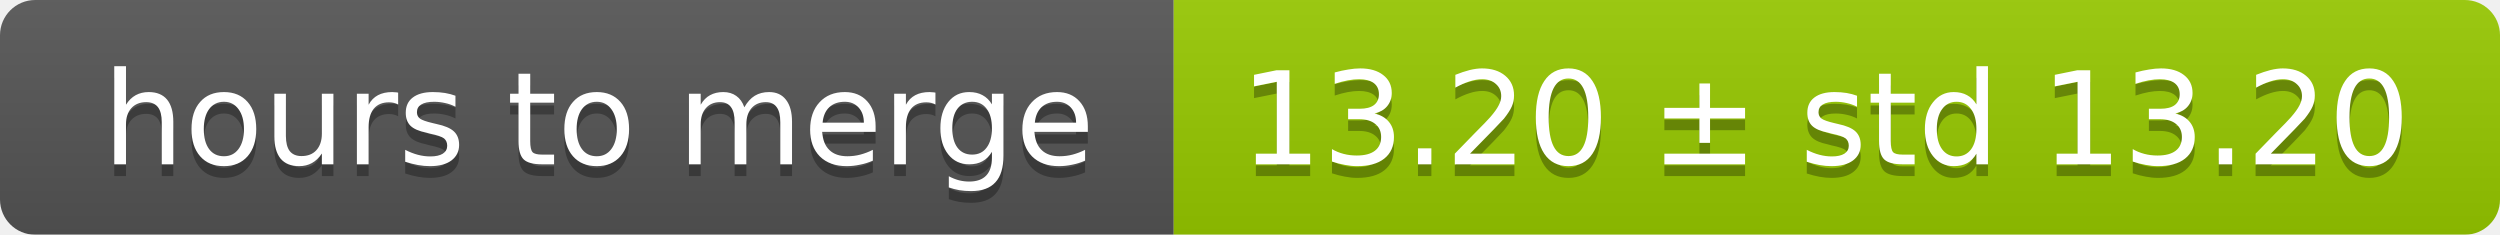
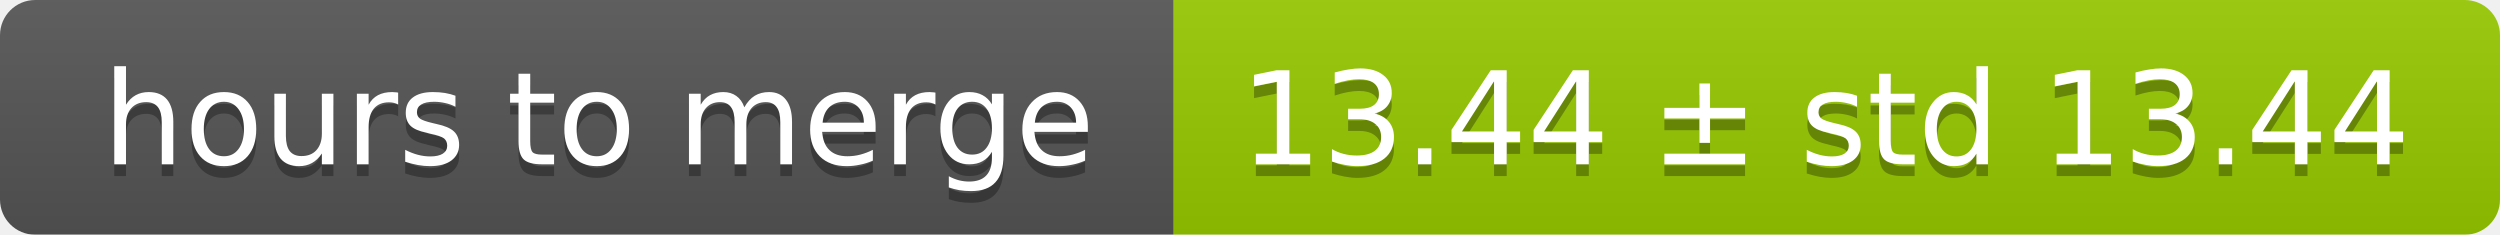
<svg xmlns="http://www.w3.org/2000/svg" width="213" height="20">
  <linearGradient id="smooth" x2="0" y2="100%">
    <stop offset="0" stop-color="#bbb" stop-opacity=".1" />
    <stop offset="1" stop-opacity=".1" />
  </linearGradient>
  <mask id="round">
    <rect width="213" height="20" rx="3" fill="#fff" />
  </mask>
  <g mask="url(#round)">
    <rect width="100" height="20" fill="#555" />
    <rect x="100" width="113" height="20" fill="#97ca00" />
    <rect width="213" height="20" fill="url(#smooth)" />
  </g>
  <g fill="#fff" text-anchor="middle" font-family="DejaVu Sans,Verdana,Geneva,sans-serif" font-size="11">
    <text x="51" y="15" fill="#010101" fill-opacity=".3">hours to merge</text>
    <text x="51" y="14">hours to merge</text>
-     <text x="155.5" y="15" fill="#010101" fill-opacity=".3">13.20 ± std 13.20</text>
-     <text x="155.5" y="14">13.20 ± std 13.20</text>
+     <text x="155.5" y="15" fill="#010101" fill-opacity=".3">13.44 ± std 13.44</text>
+     <text x="155.5" y="14">13.44 ± std 13.44</text>
  </g>
</svg>
